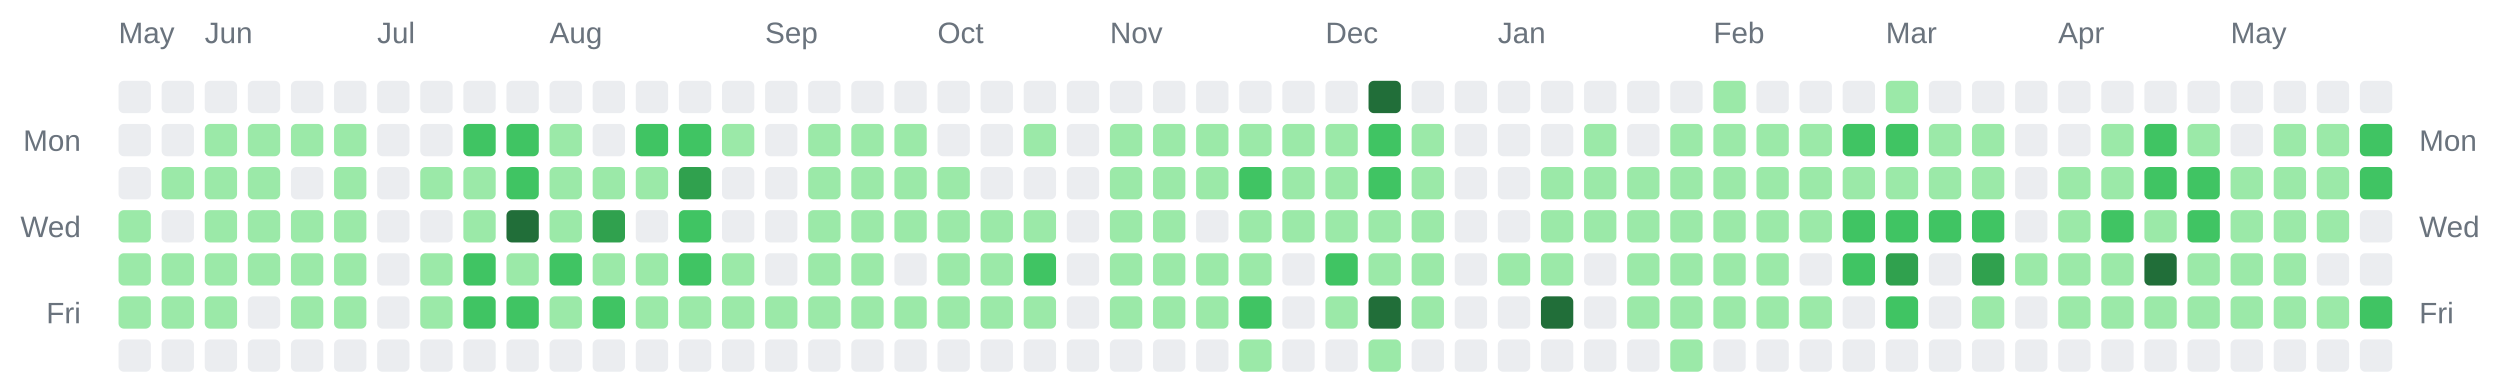
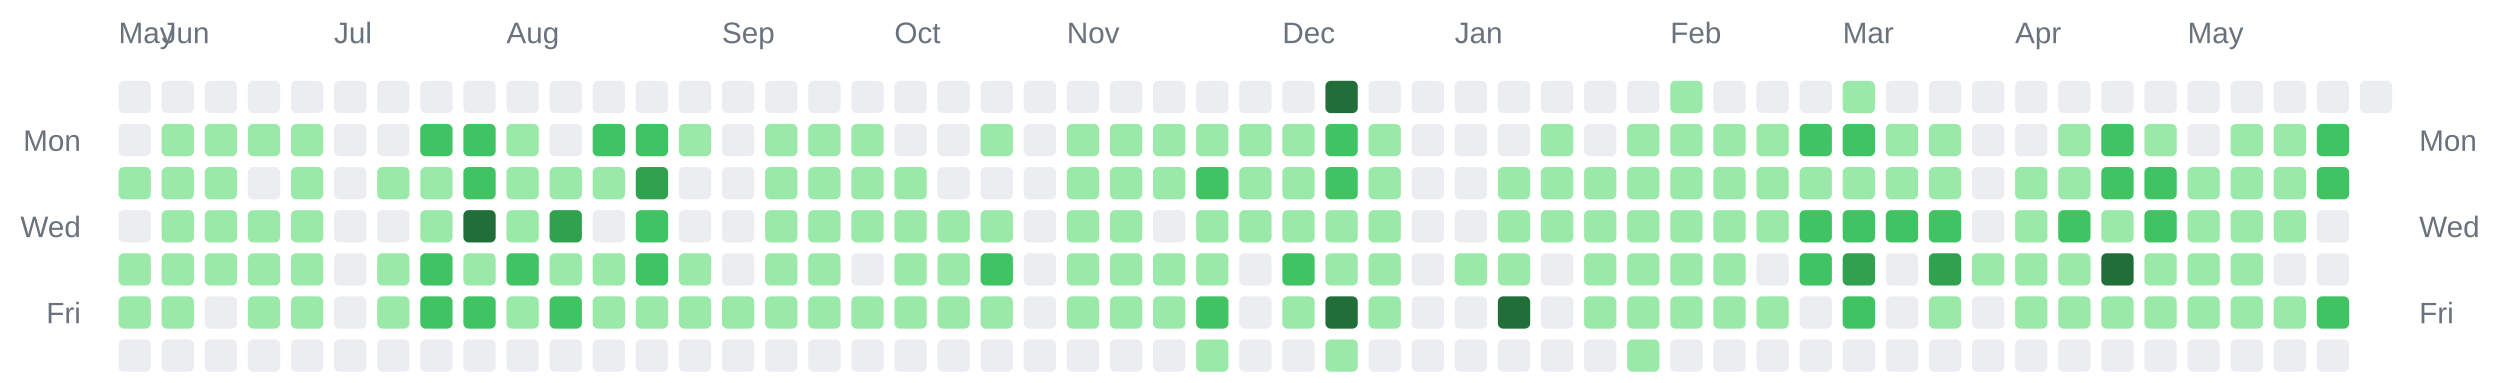
<svg xmlns="http://www.w3.org/2000/svg" width="928" height="142" viewBox="0 0 928 142" role="img" aria-label="Combined contributions calendar for donken and donken-lilly">
  <rect width="100%" height="100%" fill="transparent" /> // regular
  
  
  
  <text x="44" y="16" font-family="Arial, Helvetica, sans-serif" font-size="11" fill="#6a737d">May</text>
-   <text x="76" y="16" font-family="Arial, Helvetica, sans-serif" font-size="11" fill="#6a737d">Jun</text>
-   <text x="140" y="16" font-family="Arial, Helvetica, sans-serif" font-size="11" fill="#6a737d">Jul</text>
-   <text x="204" y="16" font-family="Arial, Helvetica, sans-serif" font-size="11" fill="#6a737d">Aug</text>
-   <text x="284" y="16" font-family="Arial, Helvetica, sans-serif" font-size="11" fill="#6a737d">Sep</text>
-   <text x="348" y="16" font-family="Arial, Helvetica, sans-serif" font-size="11" fill="#6a737d">Oct</text>
-   <text x="412" y="16" font-family="Arial, Helvetica, sans-serif" font-size="11" fill="#6a737d">Nov</text>
-   <text x="492" y="16" font-family="Arial, Helvetica, sans-serif" font-size="11" fill="#6a737d">Dec</text>
-   <text x="556" y="16" font-family="Arial, Helvetica, sans-serif" font-size="11" fill="#6a737d">Jan</text>
-   <text x="636" y="16" font-family="Arial, Helvetica, sans-serif" font-size="11" fill="#6a737d">Feb</text>
-   <text x="700" y="16" font-family="Arial, Helvetica, sans-serif" font-size="11" fill="#6a737d">Mar</text>
-   <text x="764" y="16" font-family="Arial, Helvetica, sans-serif" font-size="11" fill="#6a737d">Apr</text>
-   <text x="828" y="16" font-family="Arial, Helvetica, sans-serif" font-size="11" fill="#6a737d">May</text>
+   <text x="60" y="16" font-family="Arial, Helvetica, sans-serif" font-size="11" fill="#6a737d">Jun</text>
+   <text x="124" y="16" font-family="Arial, Helvetica, sans-serif" font-size="11" fill="#6a737d">Jul</text>
+   <text x="188" y="16" font-family="Arial, Helvetica, sans-serif" font-size="11" fill="#6a737d">Aug</text>
+   <text x="268" y="16" font-family="Arial, Helvetica, sans-serif" font-size="11" fill="#6a737d">Sep</text>
+   <text x="332" y="16" font-family="Arial, Helvetica, sans-serif" font-size="11" fill="#6a737d">Oct</text>
+   <text x="396" y="16" font-family="Arial, Helvetica, sans-serif" font-size="11" fill="#6a737d">Nov</text>
+   <text x="476" y="16" font-family="Arial, Helvetica, sans-serif" font-size="11" fill="#6a737d">Dec</text>
+   <text x="540" y="16" font-family="Arial, Helvetica, sans-serif" font-size="11" fill="#6a737d">Jan</text>
+   <text x="620" y="16" font-family="Arial, Helvetica, sans-serif" font-size="11" fill="#6a737d">Feb</text>
+   <text x="684" y="16" font-family="Arial, Helvetica, sans-serif" font-size="11" fill="#6a737d">Mar</text>
+   <text x="748" y="16" font-family="Arial, Helvetica, sans-serif" font-size="11" fill="#6a737d">Apr</text>
+   <text x="812" y="16" font-family="Arial, Helvetica, sans-serif" font-size="11" fill="#6a737d">May</text>
  <text x="30" y="56" text-anchor="end" font-family="Arial, Helvetica, sans-serif" font-size="11" fill="#6a737d">Mon</text>
  <text x="898" y="56" text-anchor="start" font-family="Arial, Helvetica, sans-serif" font-size="11" fill="#6a737d">Mon</text>
  <text x="30" y="88" text-anchor="end" font-family="Arial, Helvetica, sans-serif" font-size="11" fill="#6a737d">Wed</text>
  <text x="898" y="88" text-anchor="start" font-family="Arial, Helvetica, sans-serif" font-size="11" fill="#6a737d">Wed</text>
  <text x="30" y="120" text-anchor="end" font-family="Arial, Helvetica, sans-serif" font-size="11" fill="#6a737d">Fri</text>
  <text x="898" y="120" text-anchor="start" font-family="Arial, Helvetica, sans-serif" font-size="11" fill="#6a737d">Fri</text>
  <rect x="44" y="30" width="12" height="12" rx="2" ry="2" fill="#ebedf0" />
  <rect x="44" y="46" width="12" height="12" rx="2" ry="2" fill="#ebedf0" />
-   <rect x="44" y="62" width="12" height="12" rx="2" ry="2" fill="#ebedf0" />
-   <rect x="44" y="78" width="12" height="12" rx="2" ry="2" fill="#9be9a8" />
+   <rect x="44" y="62" width="12" height="12" rx="2" ry="2" fill="#9be9a8" />
+   <rect x="44" y="78" width="12" height="12" rx="2" ry="2" fill="#ebedf0" />
  <rect x="44" y="94" width="12" height="12" rx="2" ry="2" fill="#9be9a8" />
  <rect x="44" y="110" width="12" height="12" rx="2" ry="2" fill="#9be9a8" />
  <rect x="44" y="126" width="12" height="12" rx="2" ry="2" fill="#ebedf0" />
  <rect x="60" y="30" width="12" height="12" rx="2" ry="2" fill="#ebedf0" />
-   <rect x="60" y="46" width="12" height="12" rx="2" ry="2" fill="#ebedf0" />
+   <rect x="60" y="46" width="12" height="12" rx="2" ry="2" fill="#9be9a8" />
  <rect x="60" y="62" width="12" height="12" rx="2" ry="2" fill="#9be9a8" />
-   <rect x="60" y="78" width="12" height="12" rx="2" ry="2" fill="#ebedf0" />
+   <rect x="60" y="78" width="12" height="12" rx="2" ry="2" fill="#9be9a8" />
  <rect x="60" y="94" width="12" height="12" rx="2" ry="2" fill="#9be9a8" />
  <rect x="60" y="110" width="12" height="12" rx="2" ry="2" fill="#9be9a8" />
  <rect x="60" y="126" width="12" height="12" rx="2" ry="2" fill="#ebedf0" />
  <rect x="76" y="30" width="12" height="12" rx="2" ry="2" fill="#ebedf0" />
  <rect x="76" y="46" width="12" height="12" rx="2" ry="2" fill="#9be9a8" />
  <rect x="76" y="62" width="12" height="12" rx="2" ry="2" fill="#9be9a8" />
  <rect x="76" y="78" width="12" height="12" rx="2" ry="2" fill="#9be9a8" />
  <rect x="76" y="94" width="12" height="12" rx="2" ry="2" fill="#9be9a8" />
-   <rect x="76" y="110" width="12" height="12" rx="2" ry="2" fill="#9be9a8" />
+   <rect x="76" y="110" width="12" height="12" rx="2" ry="2" fill="#ebedf0" />
  <rect x="76" y="126" width="12" height="12" rx="2" ry="2" fill="#ebedf0" />
  <rect x="92" y="30" width="12" height="12" rx="2" ry="2" fill="#ebedf0" />
  <rect x="92" y="46" width="12" height="12" rx="2" ry="2" fill="#9be9a8" />
-   <rect x="92" y="62" width="12" height="12" rx="2" ry="2" fill="#9be9a8" />
+   <rect x="92" y="62" width="12" height="12" rx="2" ry="2" fill="#ebedf0" />
  <rect x="92" y="78" width="12" height="12" rx="2" ry="2" fill="#9be9a8" />
  <rect x="92" y="94" width="12" height="12" rx="2" ry="2" fill="#9be9a8" />
-   <rect x="92" y="110" width="12" height="12" rx="2" ry="2" fill="#ebedf0" />
+   <rect x="92" y="110" width="12" height="12" rx="2" ry="2" fill="#9be9a8" />
  <rect x="92" y="126" width="12" height="12" rx="2" ry="2" fill="#ebedf0" />
  <rect x="108" y="30" width="12" height="12" rx="2" ry="2" fill="#ebedf0" />
  <rect x="108" y="46" width="12" height="12" rx="2" ry="2" fill="#9be9a8" />
-   <rect x="108" y="62" width="12" height="12" rx="2" ry="2" fill="#ebedf0" />
+   <rect x="108" y="62" width="12" height="12" rx="2" ry="2" fill="#9be9a8" />
  <rect x="108" y="78" width="12" height="12" rx="2" ry="2" fill="#9be9a8" />
  <rect x="108" y="94" width="12" height="12" rx="2" ry="2" fill="#9be9a8" />
  <rect x="108" y="110" width="12" height="12" rx="2" ry="2" fill="#9be9a8" />
  <rect x="108" y="126" width="12" height="12" rx="2" ry="2" fill="#ebedf0" />
  <rect x="124" y="30" width="12" height="12" rx="2" ry="2" fill="#ebedf0" />
-   <rect x="124" y="46" width="12" height="12" rx="2" ry="2" fill="#9be9a8" />
-   <rect x="124" y="62" width="12" height="12" rx="2" ry="2" fill="#9be9a8" />
-   <rect x="124" y="78" width="12" height="12" rx="2" ry="2" fill="#9be9a8" />
-   <rect x="124" y="94" width="12" height="12" rx="2" ry="2" fill="#9be9a8" />
-   <rect x="124" y="110" width="12" height="12" rx="2" ry="2" fill="#9be9a8" />
+   <rect x="124" y="46" width="12" height="12" rx="2" ry="2" fill="#ebedf0" />
+   <rect x="124" y="62" width="12" height="12" rx="2" ry="2" fill="#ebedf0" />
+   <rect x="124" y="78" width="12" height="12" rx="2" ry="2" fill="#ebedf0" />
+   <rect x="124" y="94" width="12" height="12" rx="2" ry="2" fill="#ebedf0" />
+   <rect x="124" y="110" width="12" height="12" rx="2" ry="2" fill="#ebedf0" />
  <rect x="124" y="126" width="12" height="12" rx="2" ry="2" fill="#ebedf0" />
  <rect x="140" y="30" width="12" height="12" rx="2" ry="2" fill="#ebedf0" />
  <rect x="140" y="46" width="12" height="12" rx="2" ry="2" fill="#ebedf0" />
-   <rect x="140" y="62" width="12" height="12" rx="2" ry="2" fill="#ebedf0" />
+   <rect x="140" y="62" width="12" height="12" rx="2" ry="2" fill="#9be9a8" />
  <rect x="140" y="78" width="12" height="12" rx="2" ry="2" fill="#ebedf0" />
-   <rect x="140" y="94" width="12" height="12" rx="2" ry="2" fill="#ebedf0" />
-   <rect x="140" y="110" width="12" height="12" rx="2" ry="2" fill="#ebedf0" />
+   <rect x="140" y="94" width="12" height="12" rx="2" ry="2" fill="#9be9a8" />
+   <rect x="140" y="110" width="12" height="12" rx="2" ry="2" fill="#9be9a8" />
  <rect x="140" y="126" width="12" height="12" rx="2" ry="2" fill="#ebedf0" />
  <rect x="156" y="30" width="12" height="12" rx="2" ry="2" fill="#ebedf0" />
-   <rect x="156" y="46" width="12" height="12" rx="2" ry="2" fill="#ebedf0" />
+   <rect x="156" y="46" width="12" height="12" rx="2" ry="2" fill="#40c463" />
  <rect x="156" y="62" width="12" height="12" rx="2" ry="2" fill="#9be9a8" />
-   <rect x="156" y="78" width="12" height="12" rx="2" ry="2" fill="#ebedf0" />
-   <rect x="156" y="94" width="12" height="12" rx="2" ry="2" fill="#9be9a8" />
-   <rect x="156" y="110" width="12" height="12" rx="2" ry="2" fill="#9be9a8" />
+   <rect x="156" y="78" width="12" height="12" rx="2" ry="2" fill="#9be9a8" />
+   <rect x="156" y="94" width="12" height="12" rx="2" ry="2" fill="#40c463" />
+   <rect x="156" y="110" width="12" height="12" rx="2" ry="2" fill="#40c463" />
  <rect x="156" y="126" width="12" height="12" rx="2" ry="2" fill="#ebedf0" />
  <rect x="172" y="30" width="12" height="12" rx="2" ry="2" fill="#ebedf0" />
  <rect x="172" y="46" width="12" height="12" rx="2" ry="2" fill="#40c463" />
-   <rect x="172" y="62" width="12" height="12" rx="2" ry="2" fill="#9be9a8" />
-   <rect x="172" y="78" width="12" height="12" rx="2" ry="2" fill="#9be9a8" />
-   <rect x="172" y="94" width="12" height="12" rx="2" ry="2" fill="#40c463" />
+   <rect x="172" y="62" width="12" height="12" rx="2" ry="2" fill="#40c463" />
+   <rect x="172" y="78" width="12" height="12" rx="2" ry="2" fill="#216e39" />
+   <rect x="172" y="94" width="12" height="12" rx="2" ry="2" fill="#9be9a8" />
  <rect x="172" y="110" width="12" height="12" rx="2" ry="2" fill="#40c463" />
  <rect x="172" y="126" width="12" height="12" rx="2" ry="2" fill="#ebedf0" />
  <rect x="188" y="30" width="12" height="12" rx="2" ry="2" fill="#ebedf0" />
-   <rect x="188" y="46" width="12" height="12" rx="2" ry="2" fill="#40c463" />
-   <rect x="188" y="62" width="12" height="12" rx="2" ry="2" fill="#40c463" />
-   <rect x="188" y="78" width="12" height="12" rx="2" ry="2" fill="#216e39" />
-   <rect x="188" y="94" width="12" height="12" rx="2" ry="2" fill="#9be9a8" />
-   <rect x="188" y="110" width="12" height="12" rx="2" ry="2" fill="#40c463" />
+   <rect x="188" y="46" width="12" height="12" rx="2" ry="2" fill="#9be9a8" />
+   <rect x="188" y="62" width="12" height="12" rx="2" ry="2" fill="#9be9a8" />
+   <rect x="188" y="78" width="12" height="12" rx="2" ry="2" fill="#9be9a8" />
+   <rect x="188" y="94" width="12" height="12" rx="2" ry="2" fill="#40c463" />
+   <rect x="188" y="110" width="12" height="12" rx="2" ry="2" fill="#9be9a8" />
  <rect x="188" y="126" width="12" height="12" rx="2" ry="2" fill="#ebedf0" />
  <rect x="204" y="30" width="12" height="12" rx="2" ry="2" fill="#ebedf0" />
-   <rect x="204" y="46" width="12" height="12" rx="2" ry="2" fill="#9be9a8" />
+   <rect x="204" y="46" width="12" height="12" rx="2" ry="2" fill="#ebedf0" />
  <rect x="204" y="62" width="12" height="12" rx="2" ry="2" fill="#9be9a8" />
-   <rect x="204" y="78" width="12" height="12" rx="2" ry="2" fill="#9be9a8" />
-   <rect x="204" y="94" width="12" height="12" rx="2" ry="2" fill="#40c463" />
-   <rect x="204" y="110" width="12" height="12" rx="2" ry="2" fill="#9be9a8" />
+   <rect x="204" y="78" width="12" height="12" rx="2" ry="2" fill="#30a14e" />
+   <rect x="204" y="94" width="12" height="12" rx="2" ry="2" fill="#9be9a8" />
+   <rect x="204" y="110" width="12" height="12" rx="2" ry="2" fill="#40c463" />
  <rect x="204" y="126" width="12" height="12" rx="2" ry="2" fill="#ebedf0" />
  <rect x="220" y="30" width="12" height="12" rx="2" ry="2" fill="#ebedf0" />
-   <rect x="220" y="46" width="12" height="12" rx="2" ry="2" fill="#ebedf0" />
+   <rect x="220" y="46" width="12" height="12" rx="2" ry="2" fill="#40c463" />
  <rect x="220" y="62" width="12" height="12" rx="2" ry="2" fill="#9be9a8" />
-   <rect x="220" y="78" width="12" height="12" rx="2" ry="2" fill="#30a14e" />
+   <rect x="220" y="78" width="12" height="12" rx="2" ry="2" fill="#ebedf0" />
  <rect x="220" y="94" width="12" height="12" rx="2" ry="2" fill="#9be9a8" />
-   <rect x="220" y="110" width="12" height="12" rx="2" ry="2" fill="#40c463" />
+   <rect x="220" y="110" width="12" height="12" rx="2" ry="2" fill="#9be9a8" />
  <rect x="220" y="126" width="12" height="12" rx="2" ry="2" fill="#ebedf0" />
  <rect x="236" y="30" width="12" height="12" rx="2" ry="2" fill="#ebedf0" />
  <rect x="236" y="46" width="12" height="12" rx="2" ry="2" fill="#40c463" />
-   <rect x="236" y="62" width="12" height="12" rx="2" ry="2" fill="#9be9a8" />
-   <rect x="236" y="78" width="12" height="12" rx="2" ry="2" fill="#ebedf0" />
-   <rect x="236" y="94" width="12" height="12" rx="2" ry="2" fill="#9be9a8" />
+   <rect x="236" y="62" width="12" height="12" rx="2" ry="2" fill="#30a14e" />
+   <rect x="236" y="78" width="12" height="12" rx="2" ry="2" fill="#40c463" />
+   <rect x="236" y="94" width="12" height="12" rx="2" ry="2" fill="#40c463" />
  <rect x="236" y="110" width="12" height="12" rx="2" ry="2" fill="#9be9a8" />
  <rect x="236" y="126" width="12" height="12" rx="2" ry="2" fill="#ebedf0" />
  <rect x="252" y="30" width="12" height="12" rx="2" ry="2" fill="#ebedf0" />
-   <rect x="252" y="46" width="12" height="12" rx="2" ry="2" fill="#40c463" />
-   <rect x="252" y="62" width="12" height="12" rx="2" ry="2" fill="#30a14e" />
-   <rect x="252" y="78" width="12" height="12" rx="2" ry="2" fill="#40c463" />
-   <rect x="252" y="94" width="12" height="12" rx="2" ry="2" fill="#40c463" />
+   <rect x="252" y="46" width="12" height="12" rx="2" ry="2" fill="#9be9a8" />
+   <rect x="252" y="62" width="12" height="12" rx="2" ry="2" fill="#ebedf0" />
+   <rect x="252" y="78" width="12" height="12" rx="2" ry="2" fill="#ebedf0" />
+   <rect x="252" y="94" width="12" height="12" rx="2" ry="2" fill="#9be9a8" />
  <rect x="252" y="110" width="12" height="12" rx="2" ry="2" fill="#9be9a8" />
  <rect x="252" y="126" width="12" height="12" rx="2" ry="2" fill="#ebedf0" />
  <rect x="268" y="30" width="12" height="12" rx="2" ry="2" fill="#ebedf0" />
-   <rect x="268" y="46" width="12" height="12" rx="2" ry="2" fill="#9be9a8" />
+   <rect x="268" y="46" width="12" height="12" rx="2" ry="2" fill="#ebedf0" />
  <rect x="268" y="62" width="12" height="12" rx="2" ry="2" fill="#ebedf0" />
  <rect x="268" y="78" width="12" height="12" rx="2" ry="2" fill="#ebedf0" />
-   <rect x="268" y="94" width="12" height="12" rx="2" ry="2" fill="#9be9a8" />
+   <rect x="268" y="94" width="12" height="12" rx="2" ry="2" fill="#ebedf0" />
  <rect x="268" y="110" width="12" height="12" rx="2" ry="2" fill="#9be9a8" />
  <rect x="268" y="126" width="12" height="12" rx="2" ry="2" fill="#ebedf0" />
  <rect x="284" y="30" width="12" height="12" rx="2" ry="2" fill="#ebedf0" />
-   <rect x="284" y="46" width="12" height="12" rx="2" ry="2" fill="#ebedf0" />
-   <rect x="284" y="62" width="12" height="12" rx="2" ry="2" fill="#ebedf0" />
-   <rect x="284" y="78" width="12" height="12" rx="2" ry="2" fill="#ebedf0" />
-   <rect x="284" y="94" width="12" height="12" rx="2" ry="2" fill="#ebedf0" />
+   <rect x="284" y="46" width="12" height="12" rx="2" ry="2" fill="#9be9a8" />
+   <rect x="284" y="62" width="12" height="12" rx="2" ry="2" fill="#9be9a8" />
+   <rect x="284" y="78" width="12" height="12" rx="2" ry="2" fill="#9be9a8" />
+   <rect x="284" y="94" width="12" height="12" rx="2" ry="2" fill="#9be9a8" />
  <rect x="284" y="110" width="12" height="12" rx="2" ry="2" fill="#9be9a8" />
  <rect x="284" y="126" width="12" height="12" rx="2" ry="2" fill="#ebedf0" />
  <rect x="300" y="30" width="12" height="12" rx="2" ry="2" fill="#ebedf0" />
  <rect x="300" y="46" width="12" height="12" rx="2" ry="2" fill="#9be9a8" />
  <rect x="300" y="62" width="12" height="12" rx="2" ry="2" fill="#9be9a8" />
  <rect x="300" y="78" width="12" height="12" rx="2" ry="2" fill="#9be9a8" />
  <rect x="300" y="94" width="12" height="12" rx="2" ry="2" fill="#9be9a8" />
  <rect x="300" y="110" width="12" height="12" rx="2" ry="2" fill="#9be9a8" />
  <rect x="300" y="126" width="12" height="12" rx="2" ry="2" fill="#ebedf0" />
  <rect x="316" y="30" width="12" height="12" rx="2" ry="2" fill="#ebedf0" />
  <rect x="316" y="46" width="12" height="12" rx="2" ry="2" fill="#9be9a8" />
  <rect x="316" y="62" width="12" height="12" rx="2" ry="2" fill="#9be9a8" />
  <rect x="316" y="78" width="12" height="12" rx="2" ry="2" fill="#9be9a8" />
-   <rect x="316" y="94" width="12" height="12" rx="2" ry="2" fill="#9be9a8" />
+   <rect x="316" y="94" width="12" height="12" rx="2" ry="2" fill="#ebedf0" />
  <rect x="316" y="110" width="12" height="12" rx="2" ry="2" fill="#9be9a8" />
  <rect x="316" y="126" width="12" height="12" rx="2" ry="2" fill="#ebedf0" />
  <rect x="332" y="30" width="12" height="12" rx="2" ry="2" fill="#ebedf0" />
-   <rect x="332" y="46" width="12" height="12" rx="2" ry="2" fill="#9be9a8" />
+   <rect x="332" y="46" width="12" height="12" rx="2" ry="2" fill="#ebedf0" />
  <rect x="332" y="62" width="12" height="12" rx="2" ry="2" fill="#9be9a8" />
  <rect x="332" y="78" width="12" height="12" rx="2" ry="2" fill="#9be9a8" />
-   <rect x="332" y="94" width="12" height="12" rx="2" ry="2" fill="#ebedf0" />
+   <rect x="332" y="94" width="12" height="12" rx="2" ry="2" fill="#9be9a8" />
  <rect x="332" y="110" width="12" height="12" rx="2" ry="2" fill="#9be9a8" />
  <rect x="332" y="126" width="12" height="12" rx="2" ry="2" fill="#ebedf0" />
  <rect x="348" y="30" width="12" height="12" rx="2" ry="2" fill="#ebedf0" />
  <rect x="348" y="46" width="12" height="12" rx="2" ry="2" fill="#ebedf0" />
-   <rect x="348" y="62" width="12" height="12" rx="2" ry="2" fill="#9be9a8" />
+   <rect x="348" y="62" width="12" height="12" rx="2" ry="2" fill="#ebedf0" />
  <rect x="348" y="78" width="12" height="12" rx="2" ry="2" fill="#9be9a8" />
  <rect x="348" y="94" width="12" height="12" rx="2" ry="2" fill="#9be9a8" />
  <rect x="348" y="110" width="12" height="12" rx="2" ry="2" fill="#9be9a8" />
  <rect x="348" y="126" width="12" height="12" rx="2" ry="2" fill="#ebedf0" />
  <rect x="364" y="30" width="12" height="12" rx="2" ry="2" fill="#ebedf0" />
-   <rect x="364" y="46" width="12" height="12" rx="2" ry="2" fill="#ebedf0" />
+   <rect x="364" y="46" width="12" height="12" rx="2" ry="2" fill="#9be9a8" />
  <rect x="364" y="62" width="12" height="12" rx="2" ry="2" fill="#ebedf0" />
  <rect x="364" y="78" width="12" height="12" rx="2" ry="2" fill="#9be9a8" />
-   <rect x="364" y="94" width="12" height="12" rx="2" ry="2" fill="#9be9a8" />
+   <rect x="364" y="94" width="12" height="12" rx="2" ry="2" fill="#40c463" />
  <rect x="364" y="110" width="12" height="12" rx="2" ry="2" fill="#9be9a8" />
  <rect x="364" y="126" width="12" height="12" rx="2" ry="2" fill="#ebedf0" />
  <rect x="380" y="30" width="12" height="12" rx="2" ry="2" fill="#ebedf0" />
-   <rect x="380" y="46" width="12" height="12" rx="2" ry="2" fill="#9be9a8" />
+   <rect x="380" y="46" width="12" height="12" rx="2" ry="2" fill="#ebedf0" />
  <rect x="380" y="62" width="12" height="12" rx="2" ry="2" fill="#ebedf0" />
-   <rect x="380" y="78" width="12" height="12" rx="2" ry="2" fill="#9be9a8" />
-   <rect x="380" y="94" width="12" height="12" rx="2" ry="2" fill="#40c463" />
-   <rect x="380" y="110" width="12" height="12" rx="2" ry="2" fill="#9be9a8" />
+   <rect x="380" y="78" width="12" height="12" rx="2" ry="2" fill="#ebedf0" />
+   <rect x="380" y="94" width="12" height="12" rx="2" ry="2" fill="#ebedf0" />
+   <rect x="380" y="110" width="12" height="12" rx="2" ry="2" fill="#ebedf0" />
  <rect x="380" y="126" width="12" height="12" rx="2" ry="2" fill="#ebedf0" />
  <rect x="396" y="30" width="12" height="12" rx="2" ry="2" fill="#ebedf0" />
-   <rect x="396" y="46" width="12" height="12" rx="2" ry="2" fill="#ebedf0" />
-   <rect x="396" y="62" width="12" height="12" rx="2" ry="2" fill="#ebedf0" />
-   <rect x="396" y="78" width="12" height="12" rx="2" ry="2" fill="#ebedf0" />
-   <rect x="396" y="94" width="12" height="12" rx="2" ry="2" fill="#ebedf0" />
-   <rect x="396" y="110" width="12" height="12" rx="2" ry="2" fill="#ebedf0" />
+   <rect x="396" y="46" width="12" height="12" rx="2" ry="2" fill="#9be9a8" />
+   <rect x="396" y="62" width="12" height="12" rx="2" ry="2" fill="#9be9a8" />
+   <rect x="396" y="78" width="12" height="12" rx="2" ry="2" fill="#9be9a8" />
+   <rect x="396" y="94" width="12" height="12" rx="2" ry="2" fill="#9be9a8" />
+   <rect x="396" y="110" width="12" height="12" rx="2" ry="2" fill="#9be9a8" />
  <rect x="396" y="126" width="12" height="12" rx="2" ry="2" fill="#ebedf0" />
  <rect x="412" y="30" width="12" height="12" rx="2" ry="2" fill="#ebedf0" />
  <rect x="412" y="46" width="12" height="12" rx="2" ry="2" fill="#9be9a8" />
  <rect x="412" y="62" width="12" height="12" rx="2" ry="2" fill="#9be9a8" />
  <rect x="412" y="78" width="12" height="12" rx="2" ry="2" fill="#9be9a8" />
  <rect x="412" y="94" width="12" height="12" rx="2" ry="2" fill="#9be9a8" />
  <rect x="412" y="110" width="12" height="12" rx="2" ry="2" fill="#9be9a8" />
  <rect x="412" y="126" width="12" height="12" rx="2" ry="2" fill="#ebedf0" />
  <rect x="428" y="30" width="12" height="12" rx="2" ry="2" fill="#ebedf0" />
  <rect x="428" y="46" width="12" height="12" rx="2" ry="2" fill="#9be9a8" />
  <rect x="428" y="62" width="12" height="12" rx="2" ry="2" fill="#9be9a8" />
-   <rect x="428" y="78" width="12" height="12" rx="2" ry="2" fill="#9be9a8" />
+   <rect x="428" y="78" width="12" height="12" rx="2" ry="2" fill="#ebedf0" />
  <rect x="428" y="94" width="12" height="12" rx="2" ry="2" fill="#9be9a8" />
  <rect x="428" y="110" width="12" height="12" rx="2" ry="2" fill="#9be9a8" />
  <rect x="428" y="126" width="12" height="12" rx="2" ry="2" fill="#ebedf0" />
  <rect x="444" y="30" width="12" height="12" rx="2" ry="2" fill="#ebedf0" />
  <rect x="444" y="46" width="12" height="12" rx="2" ry="2" fill="#9be9a8" />
-   <rect x="444" y="62" width="12" height="12" rx="2" ry="2" fill="#9be9a8" />
-   <rect x="444" y="78" width="12" height="12" rx="2" ry="2" fill="#ebedf0" />
+   <rect x="444" y="62" width="12" height="12" rx="2" ry="2" fill="#40c463" />
+   <rect x="444" y="78" width="12" height="12" rx="2" ry="2" fill="#9be9a8" />
  <rect x="444" y="94" width="12" height="12" rx="2" ry="2" fill="#9be9a8" />
-   <rect x="444" y="110" width="12" height="12" rx="2" ry="2" fill="#9be9a8" />
-   <rect x="444" y="126" width="12" height="12" rx="2" ry="2" fill="#ebedf0" />
+   <rect x="444" y="110" width="12" height="12" rx="2" ry="2" fill="#40c463" />
+   <rect x="444" y="126" width="12" height="12" rx="2" ry="2" fill="#9be9a8" />
  <rect x="460" y="30" width="12" height="12" rx="2" ry="2" fill="#ebedf0" />
  <rect x="460" y="46" width="12" height="12" rx="2" ry="2" fill="#9be9a8" />
-   <rect x="460" y="62" width="12" height="12" rx="2" ry="2" fill="#40c463" />
+   <rect x="460" y="62" width="12" height="12" rx="2" ry="2" fill="#9be9a8" />
  <rect x="460" y="78" width="12" height="12" rx="2" ry="2" fill="#9be9a8" />
-   <rect x="460" y="94" width="12" height="12" rx="2" ry="2" fill="#9be9a8" />
-   <rect x="460" y="110" width="12" height="12" rx="2" ry="2" fill="#40c463" />
-   <rect x="460" y="126" width="12" height="12" rx="2" ry="2" fill="#9be9a8" />
+   <rect x="460" y="94" width="12" height="12" rx="2" ry="2" fill="#ebedf0" />
+   <rect x="460" y="110" width="12" height="12" rx="2" ry="2" fill="#ebedf0" />
+   <rect x="460" y="126" width="12" height="12" rx="2" ry="2" fill="#ebedf0" />
  <rect x="476" y="30" width="12" height="12" rx="2" ry="2" fill="#ebedf0" />
  <rect x="476" y="46" width="12" height="12" rx="2" ry="2" fill="#9be9a8" />
  <rect x="476" y="62" width="12" height="12" rx="2" ry="2" fill="#9be9a8" />
  <rect x="476" y="78" width="12" height="12" rx="2" ry="2" fill="#9be9a8" />
-   <rect x="476" y="94" width="12" height="12" rx="2" ry="2" fill="#ebedf0" />
-   <rect x="476" y="110" width="12" height="12" rx="2" ry="2" fill="#ebedf0" />
+   <rect x="476" y="94" width="12" height="12" rx="2" ry="2" fill="#40c463" />
+   <rect x="476" y="110" width="12" height="12" rx="2" ry="2" fill="#9be9a8" />
  <rect x="476" y="126" width="12" height="12" rx="2" ry="2" fill="#ebedf0" />
-   <rect x="492" y="30" width="12" height="12" rx="2" ry="2" fill="#ebedf0" />
-   <rect x="492" y="46" width="12" height="12" rx="2" ry="2" fill="#9be9a8" />
-   <rect x="492" y="62" width="12" height="12" rx="2" ry="2" fill="#9be9a8" />
+   <rect x="492" y="30" width="12" height="12" rx="2" ry="2" fill="#216e39" />
+   <rect x="492" y="46" width="12" height="12" rx="2" ry="2" fill="#40c463" />
+   <rect x="492" y="62" width="12" height="12" rx="2" ry="2" fill="#40c463" />
  <rect x="492" y="78" width="12" height="12" rx="2" ry="2" fill="#9be9a8" />
-   <rect x="492" y="94" width="12" height="12" rx="2" ry="2" fill="#40c463" />
-   <rect x="492" y="110" width="12" height="12" rx="2" ry="2" fill="#9be9a8" />
-   <rect x="492" y="126" width="12" height="12" rx="2" ry="2" fill="#ebedf0" />
-   <rect x="508" y="30" width="12" height="12" rx="2" ry="2" fill="#216e39" />
-   <rect x="508" y="46" width="12" height="12" rx="2" ry="2" fill="#40c463" />
-   <rect x="508" y="62" width="12" height="12" rx="2" ry="2" fill="#40c463" />
+   <rect x="492" y="94" width="12" height="12" rx="2" ry="2" fill="#9be9a8" />
+   <rect x="492" y="110" width="12" height="12" rx="2" ry="2" fill="#216e39" />
+   <rect x="492" y="126" width="12" height="12" rx="2" ry="2" fill="#9be9a8" />
+   <rect x="508" y="30" width="12" height="12" rx="2" ry="2" fill="#ebedf0" />
+   <rect x="508" y="46" width="12" height="12" rx="2" ry="2" fill="#9be9a8" />
+   <rect x="508" y="62" width="12" height="12" rx="2" ry="2" fill="#9be9a8" />
  <rect x="508" y="78" width="12" height="12" rx="2" ry="2" fill="#9be9a8" />
  <rect x="508" y="94" width="12" height="12" rx="2" ry="2" fill="#9be9a8" />
-   <rect x="508" y="110" width="12" height="12" rx="2" ry="2" fill="#216e39" />
-   <rect x="508" y="126" width="12" height="12" rx="2" ry="2" fill="#9be9a8" />
+   <rect x="508" y="110" width="12" height="12" rx="2" ry="2" fill="#9be9a8" />
+   <rect x="508" y="126" width="12" height="12" rx="2" ry="2" fill="#ebedf0" />
  <rect x="524" y="30" width="12" height="12" rx="2" ry="2" fill="#ebedf0" />
-   <rect x="524" y="46" width="12" height="12" rx="2" ry="2" fill="#9be9a8" />
-   <rect x="524" y="62" width="12" height="12" rx="2" ry="2" fill="#9be9a8" />
-   <rect x="524" y="78" width="12" height="12" rx="2" ry="2" fill="#9be9a8" />
-   <rect x="524" y="94" width="12" height="12" rx="2" ry="2" fill="#9be9a8" />
-   <rect x="524" y="110" width="12" height="12" rx="2" ry="2" fill="#9be9a8" />
+   <rect x="524" y="46" width="12" height="12" rx="2" ry="2" fill="#ebedf0" />
+   <rect x="524" y="62" width="12" height="12" rx="2" ry="2" fill="#ebedf0" />
+   <rect x="524" y="78" width="12" height="12" rx="2" ry="2" fill="#ebedf0" />
+   <rect x="524" y="94" width="12" height="12" rx="2" ry="2" fill="#ebedf0" />
+   <rect x="524" y="110" width="12" height="12" rx="2" ry="2" fill="#ebedf0" />
  <rect x="524" y="126" width="12" height="12" rx="2" ry="2" fill="#ebedf0" />
  <rect x="540" y="30" width="12" height="12" rx="2" ry="2" fill="#ebedf0" />
  <rect x="540" y="46" width="12" height="12" rx="2" ry="2" fill="#ebedf0" />
  <rect x="540" y="62" width="12" height="12" rx="2" ry="2" fill="#ebedf0" />
  <rect x="540" y="78" width="12" height="12" rx="2" ry="2" fill="#ebedf0" />
-   <rect x="540" y="94" width="12" height="12" rx="2" ry="2" fill="#ebedf0" />
+   <rect x="540" y="94" width="12" height="12" rx="2" ry="2" fill="#9be9a8" />
  <rect x="540" y="110" width="12" height="12" rx="2" ry="2" fill="#ebedf0" />
  <rect x="540" y="126" width="12" height="12" rx="2" ry="2" fill="#ebedf0" />
  <rect x="556" y="30" width="12" height="12" rx="2" ry="2" fill="#ebedf0" />
  <rect x="556" y="46" width="12" height="12" rx="2" ry="2" fill="#ebedf0" />
-   <rect x="556" y="62" width="12" height="12" rx="2" ry="2" fill="#ebedf0" />
-   <rect x="556" y="78" width="12" height="12" rx="2" ry="2" fill="#ebedf0" />
+   <rect x="556" y="62" width="12" height="12" rx="2" ry="2" fill="#9be9a8" />
+   <rect x="556" y="78" width="12" height="12" rx="2" ry="2" fill="#9be9a8" />
  <rect x="556" y="94" width="12" height="12" rx="2" ry="2" fill="#9be9a8" />
-   <rect x="556" y="110" width="12" height="12" rx="2" ry="2" fill="#ebedf0" />
+   <rect x="556" y="110" width="12" height="12" rx="2" ry="2" fill="#216e39" />
  <rect x="556" y="126" width="12" height="12" rx="2" ry="2" fill="#ebedf0" />
  <rect x="572" y="30" width="12" height="12" rx="2" ry="2" fill="#ebedf0" />
-   <rect x="572" y="46" width="12" height="12" rx="2" ry="2" fill="#ebedf0" />
+   <rect x="572" y="46" width="12" height="12" rx="2" ry="2" fill="#9be9a8" />
  <rect x="572" y="62" width="12" height="12" rx="2" ry="2" fill="#9be9a8" />
  <rect x="572" y="78" width="12" height="12" rx="2" ry="2" fill="#9be9a8" />
-   <rect x="572" y="94" width="12" height="12" rx="2" ry="2" fill="#9be9a8" />
-   <rect x="572" y="110" width="12" height="12" rx="2" ry="2" fill="#216e39" />
+   <rect x="572" y="94" width="12" height="12" rx="2" ry="2" fill="#ebedf0" />
+   <rect x="572" y="110" width="12" height="12" rx="2" ry="2" fill="#ebedf0" />
  <rect x="572" y="126" width="12" height="12" rx="2" ry="2" fill="#ebedf0" />
  <rect x="588" y="30" width="12" height="12" rx="2" ry="2" fill="#ebedf0" />
-   <rect x="588" y="46" width="12" height="12" rx="2" ry="2" fill="#9be9a8" />
+   <rect x="588" y="46" width="12" height="12" rx="2" ry="2" fill="#ebedf0" />
  <rect x="588" y="62" width="12" height="12" rx="2" ry="2" fill="#9be9a8" />
  <rect x="588" y="78" width="12" height="12" rx="2" ry="2" fill="#9be9a8" />
-   <rect x="588" y="94" width="12" height="12" rx="2" ry="2" fill="#ebedf0" />
-   <rect x="588" y="110" width="12" height="12" rx="2" ry="2" fill="#ebedf0" />
+   <rect x="588" y="94" width="12" height="12" rx="2" ry="2" fill="#9be9a8" />
+   <rect x="588" y="110" width="12" height="12" rx="2" ry="2" fill="#9be9a8" />
  <rect x="588" y="126" width="12" height="12" rx="2" ry="2" fill="#ebedf0" />
  <rect x="604" y="30" width="12" height="12" rx="2" ry="2" fill="#ebedf0" />
-   <rect x="604" y="46" width="12" height="12" rx="2" ry="2" fill="#ebedf0" />
+   <rect x="604" y="46" width="12" height="12" rx="2" ry="2" fill="#9be9a8" />
  <rect x="604" y="62" width="12" height="12" rx="2" ry="2" fill="#9be9a8" />
  <rect x="604" y="78" width="12" height="12" rx="2" ry="2" fill="#9be9a8" />
  <rect x="604" y="94" width="12" height="12" rx="2" ry="2" fill="#9be9a8" />
  <rect x="604" y="110" width="12" height="12" rx="2" ry="2" fill="#9be9a8" />
-   <rect x="604" y="126" width="12" height="12" rx="2" ry="2" fill="#ebedf0" />
-   <rect x="620" y="30" width="12" height="12" rx="2" ry="2" fill="#ebedf0" />
+   <rect x="604" y="126" width="12" height="12" rx="2" ry="2" fill="#9be9a8" />
+   <rect x="620" y="30" width="12" height="12" rx="2" ry="2" fill="#9be9a8" />
  <rect x="620" y="46" width="12" height="12" rx="2" ry="2" fill="#9be9a8" />
  <rect x="620" y="62" width="12" height="12" rx="2" ry="2" fill="#9be9a8" />
  <rect x="620" y="78" width="12" height="12" rx="2" ry="2" fill="#9be9a8" />
  <rect x="620" y="94" width="12" height="12" rx="2" ry="2" fill="#9be9a8" />
  <rect x="620" y="110" width="12" height="12" rx="2" ry="2" fill="#9be9a8" />
-   <rect x="620" y="126" width="12" height="12" rx="2" ry="2" fill="#9be9a8" />
-   <rect x="636" y="30" width="12" height="12" rx="2" ry="2" fill="#9be9a8" />
+   <rect x="620" y="126" width="12" height="12" rx="2" ry="2" fill="#ebedf0" />
+   <rect x="636" y="30" width="12" height="12" rx="2" ry="2" fill="#ebedf0" />
  <rect x="636" y="46" width="12" height="12" rx="2" ry="2" fill="#9be9a8" />
  <rect x="636" y="62" width="12" height="12" rx="2" ry="2" fill="#9be9a8" />
  <rect x="636" y="78" width="12" height="12" rx="2" ry="2" fill="#9be9a8" />
  <rect x="636" y="94" width="12" height="12" rx="2" ry="2" fill="#9be9a8" />
  <rect x="636" y="110" width="12" height="12" rx="2" ry="2" fill="#9be9a8" />
  <rect x="636" y="126" width="12" height="12" rx="2" ry="2" fill="#ebedf0" />
  <rect x="652" y="30" width="12" height="12" rx="2" ry="2" fill="#ebedf0" />
  <rect x="652" y="46" width="12" height="12" rx="2" ry="2" fill="#9be9a8" />
  <rect x="652" y="62" width="12" height="12" rx="2" ry="2" fill="#9be9a8" />
  <rect x="652" y="78" width="12" height="12" rx="2" ry="2" fill="#9be9a8" />
-   <rect x="652" y="94" width="12" height="12" rx="2" ry="2" fill="#9be9a8" />
+   <rect x="652" y="94" width="12" height="12" rx="2" ry="2" fill="#ebedf0" />
  <rect x="652" y="110" width="12" height="12" rx="2" ry="2" fill="#9be9a8" />
  <rect x="652" y="126" width="12" height="12" rx="2" ry="2" fill="#ebedf0" />
  <rect x="668" y="30" width="12" height="12" rx="2" ry="2" fill="#ebedf0" />
-   <rect x="668" y="46" width="12" height="12" rx="2" ry="2" fill="#9be9a8" />
+   <rect x="668" y="46" width="12" height="12" rx="2" ry="2" fill="#40c463" />
  <rect x="668" y="62" width="12" height="12" rx="2" ry="2" fill="#9be9a8" />
-   <rect x="668" y="78" width="12" height="12" rx="2" ry="2" fill="#9be9a8" />
-   <rect x="668" y="94" width="12" height="12" rx="2" ry="2" fill="#ebedf0" />
-   <rect x="668" y="110" width="12" height="12" rx="2" ry="2" fill="#9be9a8" />
+   <rect x="668" y="78" width="12" height="12" rx="2" ry="2" fill="#40c463" />
+   <rect x="668" y="94" width="12" height="12" rx="2" ry="2" fill="#40c463" />
+   <rect x="668" y="110" width="12" height="12" rx="2" ry="2" fill="#ebedf0" />
  <rect x="668" y="126" width="12" height="12" rx="2" ry="2" fill="#ebedf0" />
-   <rect x="684" y="30" width="12" height="12" rx="2" ry="2" fill="#ebedf0" />
+   <rect x="684" y="30" width="12" height="12" rx="2" ry="2" fill="#9be9a8" />
  <rect x="684" y="46" width="12" height="12" rx="2" ry="2" fill="#40c463" />
  <rect x="684" y="62" width="12" height="12" rx="2" ry="2" fill="#9be9a8" />
  <rect x="684" y="78" width="12" height="12" rx="2" ry="2" fill="#40c463" />
-   <rect x="684" y="94" width="12" height="12" rx="2" ry="2" fill="#40c463" />
-   <rect x="684" y="110" width="12" height="12" rx="2" ry="2" fill="#ebedf0" />
+   <rect x="684" y="94" width="12" height="12" rx="2" ry="2" fill="#30a14e" />
+   <rect x="684" y="110" width="12" height="12" rx="2" ry="2" fill="#40c463" />
  <rect x="684" y="126" width="12" height="12" rx="2" ry="2" fill="#ebedf0" />
-   <rect x="700" y="30" width="12" height="12" rx="2" ry="2" fill="#9be9a8" />
-   <rect x="700" y="46" width="12" height="12" rx="2" ry="2" fill="#40c463" />
+   <rect x="700" y="30" width="12" height="12" rx="2" ry="2" fill="#ebedf0" />
+   <rect x="700" y="46" width="12" height="12" rx="2" ry="2" fill="#9be9a8" />
  <rect x="700" y="62" width="12" height="12" rx="2" ry="2" fill="#9be9a8" />
  <rect x="700" y="78" width="12" height="12" rx="2" ry="2" fill="#40c463" />
-   <rect x="700" y="94" width="12" height="12" rx="2" ry="2" fill="#30a14e" />
-   <rect x="700" y="110" width="12" height="12" rx="2" ry="2" fill="#40c463" />
+   <rect x="700" y="94" width="12" height="12" rx="2" ry="2" fill="#ebedf0" />
+   <rect x="700" y="110" width="12" height="12" rx="2" ry="2" fill="#ebedf0" />
  <rect x="700" y="126" width="12" height="12" rx="2" ry="2" fill="#ebedf0" />
  <rect x="716" y="30" width="12" height="12" rx="2" ry="2" fill="#ebedf0" />
  <rect x="716" y="46" width="12" height="12" rx="2" ry="2" fill="#9be9a8" />
  <rect x="716" y="62" width="12" height="12" rx="2" ry="2" fill="#9be9a8" />
  <rect x="716" y="78" width="12" height="12" rx="2" ry="2" fill="#40c463" />
-   <rect x="716" y="94" width="12" height="12" rx="2" ry="2" fill="#ebedf0" />
-   <rect x="716" y="110" width="12" height="12" rx="2" ry="2" fill="#ebedf0" />
+   <rect x="716" y="94" width="12" height="12" rx="2" ry="2" fill="#30a14e" />
+   <rect x="716" y="110" width="12" height="12" rx="2" ry="2" fill="#9be9a8" />
  <rect x="716" y="126" width="12" height="12" rx="2" ry="2" fill="#ebedf0" />
  <rect x="732" y="30" width="12" height="12" rx="2" ry="2" fill="#ebedf0" />
-   <rect x="732" y="46" width="12" height="12" rx="2" ry="2" fill="#9be9a8" />
-   <rect x="732" y="62" width="12" height="12" rx="2" ry="2" fill="#9be9a8" />
-   <rect x="732" y="78" width="12" height="12" rx="2" ry="2" fill="#40c463" />
-   <rect x="732" y="94" width="12" height="12" rx="2" ry="2" fill="#30a14e" />
-   <rect x="732" y="110" width="12" height="12" rx="2" ry="2" fill="#9be9a8" />
+   <rect x="732" y="46" width="12" height="12" rx="2" ry="2" fill="#ebedf0" />
+   <rect x="732" y="62" width="12" height="12" rx="2" ry="2" fill="#ebedf0" />
+   <rect x="732" y="78" width="12" height="12" rx="2" ry="2" fill="#ebedf0" />
+   <rect x="732" y="94" width="12" height="12" rx="2" ry="2" fill="#9be9a8" />
+   <rect x="732" y="110" width="12" height="12" rx="2" ry="2" fill="#ebedf0" />
  <rect x="732" y="126" width="12" height="12" rx="2" ry="2" fill="#ebedf0" />
  <rect x="748" y="30" width="12" height="12" rx="2" ry="2" fill="#ebedf0" />
  <rect x="748" y="46" width="12" height="12" rx="2" ry="2" fill="#ebedf0" />
-   <rect x="748" y="62" width="12" height="12" rx="2" ry="2" fill="#ebedf0" />
-   <rect x="748" y="78" width="12" height="12" rx="2" ry="2" fill="#ebedf0" />
+   <rect x="748" y="62" width="12" height="12" rx="2" ry="2" fill="#9be9a8" />
+   <rect x="748" y="78" width="12" height="12" rx="2" ry="2" fill="#9be9a8" />
  <rect x="748" y="94" width="12" height="12" rx="2" ry="2" fill="#9be9a8" />
-   <rect x="748" y="110" width="12" height="12" rx="2" ry="2" fill="#ebedf0" />
+   <rect x="748" y="110" width="12" height="12" rx="2" ry="2" fill="#9be9a8" />
  <rect x="748" y="126" width="12" height="12" rx="2" ry="2" fill="#ebedf0" />
  <rect x="764" y="30" width="12" height="12" rx="2" ry="2" fill="#ebedf0" />
-   <rect x="764" y="46" width="12" height="12" rx="2" ry="2" fill="#ebedf0" />
+   <rect x="764" y="46" width="12" height="12" rx="2" ry="2" fill="#9be9a8" />
  <rect x="764" y="62" width="12" height="12" rx="2" ry="2" fill="#9be9a8" />
-   <rect x="764" y="78" width="12" height="12" rx="2" ry="2" fill="#9be9a8" />
+   <rect x="764" y="78" width="12" height="12" rx="2" ry="2" fill="#40c463" />
  <rect x="764" y="94" width="12" height="12" rx="2" ry="2" fill="#9be9a8" />
  <rect x="764" y="110" width="12" height="12" rx="2" ry="2" fill="#9be9a8" />
  <rect x="764" y="126" width="12" height="12" rx="2" ry="2" fill="#ebedf0" />
  <rect x="780" y="30" width="12" height="12" rx="2" ry="2" fill="#ebedf0" />
-   <rect x="780" y="46" width="12" height="12" rx="2" ry="2" fill="#9be9a8" />
-   <rect x="780" y="62" width="12" height="12" rx="2" ry="2" fill="#9be9a8" />
-   <rect x="780" y="78" width="12" height="12" rx="2" ry="2" fill="#40c463" />
-   <rect x="780" y="94" width="12" height="12" rx="2" ry="2" fill="#9be9a8" />
+   <rect x="780" y="46" width="12" height="12" rx="2" ry="2" fill="#40c463" />
+   <rect x="780" y="62" width="12" height="12" rx="2" ry="2" fill="#40c463" />
+   <rect x="780" y="78" width="12" height="12" rx="2" ry="2" fill="#9be9a8" />
+   <rect x="780" y="94" width="12" height="12" rx="2" ry="2" fill="#216e39" />
  <rect x="780" y="110" width="12" height="12" rx="2" ry="2" fill="#9be9a8" />
  <rect x="780" y="126" width="12" height="12" rx="2" ry="2" fill="#ebedf0" />
  <rect x="796" y="30" width="12" height="12" rx="2" ry="2" fill="#ebedf0" />
-   <rect x="796" y="46" width="12" height="12" rx="2" ry="2" fill="#40c463" />
+   <rect x="796" y="46" width="12" height="12" rx="2" ry="2" fill="#9be9a8" />
  <rect x="796" y="62" width="12" height="12" rx="2" ry="2" fill="#40c463" />
-   <rect x="796" y="78" width="12" height="12" rx="2" ry="2" fill="#9be9a8" />
-   <rect x="796" y="94" width="12" height="12" rx="2" ry="2" fill="#216e39" />
+   <rect x="796" y="78" width="12" height="12" rx="2" ry="2" fill="#40c463" />
+   <rect x="796" y="94" width="12" height="12" rx="2" ry="2" fill="#9be9a8" />
  <rect x="796" y="110" width="12" height="12" rx="2" ry="2" fill="#9be9a8" />
  <rect x="796" y="126" width="12" height="12" rx="2" ry="2" fill="#ebedf0" />
  <rect x="812" y="30" width="12" height="12" rx="2" ry="2" fill="#ebedf0" />
-   <rect x="812" y="46" width="12" height="12" rx="2" ry="2" fill="#9be9a8" />
-   <rect x="812" y="62" width="12" height="12" rx="2" ry="2" fill="#40c463" />
-   <rect x="812" y="78" width="12" height="12" rx="2" ry="2" fill="#40c463" />
+   <rect x="812" y="46" width="12" height="12" rx="2" ry="2" fill="#ebedf0" />
+   <rect x="812" y="62" width="12" height="12" rx="2" ry="2" fill="#9be9a8" />
+   <rect x="812" y="78" width="12" height="12" rx="2" ry="2" fill="#9be9a8" />
  <rect x="812" y="94" width="12" height="12" rx="2" ry="2" fill="#9be9a8" />
  <rect x="812" y="110" width="12" height="12" rx="2" ry="2" fill="#9be9a8" />
  <rect x="812" y="126" width="12" height="12" rx="2" ry="2" fill="#ebedf0" />
  <rect x="828" y="30" width="12" height="12" rx="2" ry="2" fill="#ebedf0" />
-   <rect x="828" y="46" width="12" height="12" rx="2" ry="2" fill="#ebedf0" />
+   <rect x="828" y="46" width="12" height="12" rx="2" ry="2" fill="#9be9a8" />
  <rect x="828" y="62" width="12" height="12" rx="2" ry="2" fill="#9be9a8" />
  <rect x="828" y="78" width="12" height="12" rx="2" ry="2" fill="#9be9a8" />
  <rect x="828" y="94" width="12" height="12" rx="2" ry="2" fill="#9be9a8" />
  <rect x="828" y="110" width="12" height="12" rx="2" ry="2" fill="#9be9a8" />
  <rect x="828" y="126" width="12" height="12" rx="2" ry="2" fill="#ebedf0" />
  <rect x="844" y="30" width="12" height="12" rx="2" ry="2" fill="#ebedf0" />
  <rect x="844" y="46" width="12" height="12" rx="2" ry="2" fill="#9be9a8" />
  <rect x="844" y="62" width="12" height="12" rx="2" ry="2" fill="#9be9a8" />
  <rect x="844" y="78" width="12" height="12" rx="2" ry="2" fill="#9be9a8" />
-   <rect x="844" y="94" width="12" height="12" rx="2" ry="2" fill="#9be9a8" />
+   <rect x="844" y="94" width="12" height="12" rx="2" ry="2" fill="#ebedf0" />
  <rect x="844" y="110" width="12" height="12" rx="2" ry="2" fill="#9be9a8" />
  <rect x="844" y="126" width="12" height="12" rx="2" ry="2" fill="#ebedf0" />
  <rect x="860" y="30" width="12" height="12" rx="2" ry="2" fill="#ebedf0" />
-   <rect x="860" y="46" width="12" height="12" rx="2" ry="2" fill="#9be9a8" />
-   <rect x="860" y="62" width="12" height="12" rx="2" ry="2" fill="#9be9a8" />
-   <rect x="860" y="78" width="12" height="12" rx="2" ry="2" fill="#9be9a8" />
+   <rect x="860" y="46" width="12" height="12" rx="2" ry="2" fill="#40c463" />
+   <rect x="860" y="62" width="12" height="12" rx="2" ry="2" fill="#40c463" />
+   <rect x="860" y="78" width="12" height="12" rx="2" ry="2" fill="#ebedf0" />
  <rect x="860" y="94" width="12" height="12" rx="2" ry="2" fill="#ebedf0" />
-   <rect x="860" y="110" width="12" height="12" rx="2" ry="2" fill="#9be9a8" />
+   <rect x="860" y="110" width="12" height="12" rx="2" ry="2" fill="#40c463" />
  <rect x="860" y="126" width="12" height="12" rx="2" ry="2" fill="#ebedf0" />
  <rect x="876" y="30" width="12" height="12" rx="2" ry="2" fill="#ebedf0" />
-   <rect x="876" y="46" width="12" height="12" rx="2" ry="2" fill="#40c463" />
-   <rect x="876" y="62" width="12" height="12" rx="2" ry="2" fill="#40c463" />
-   <rect x="876" y="78" width="12" height="12" rx="2" ry="2" fill="#ebedf0" />
-   <rect x="876" y="94" width="12" height="12" rx="2" ry="2" fill="#ebedf0" />
-   <rect x="876" y="110" width="12" height="12" rx="2" ry="2" fill="#40c463" />
-   <rect x="876" y="126" width="12" height="12" rx="2" ry="2" fill="#ebedf0" />
</svg>
